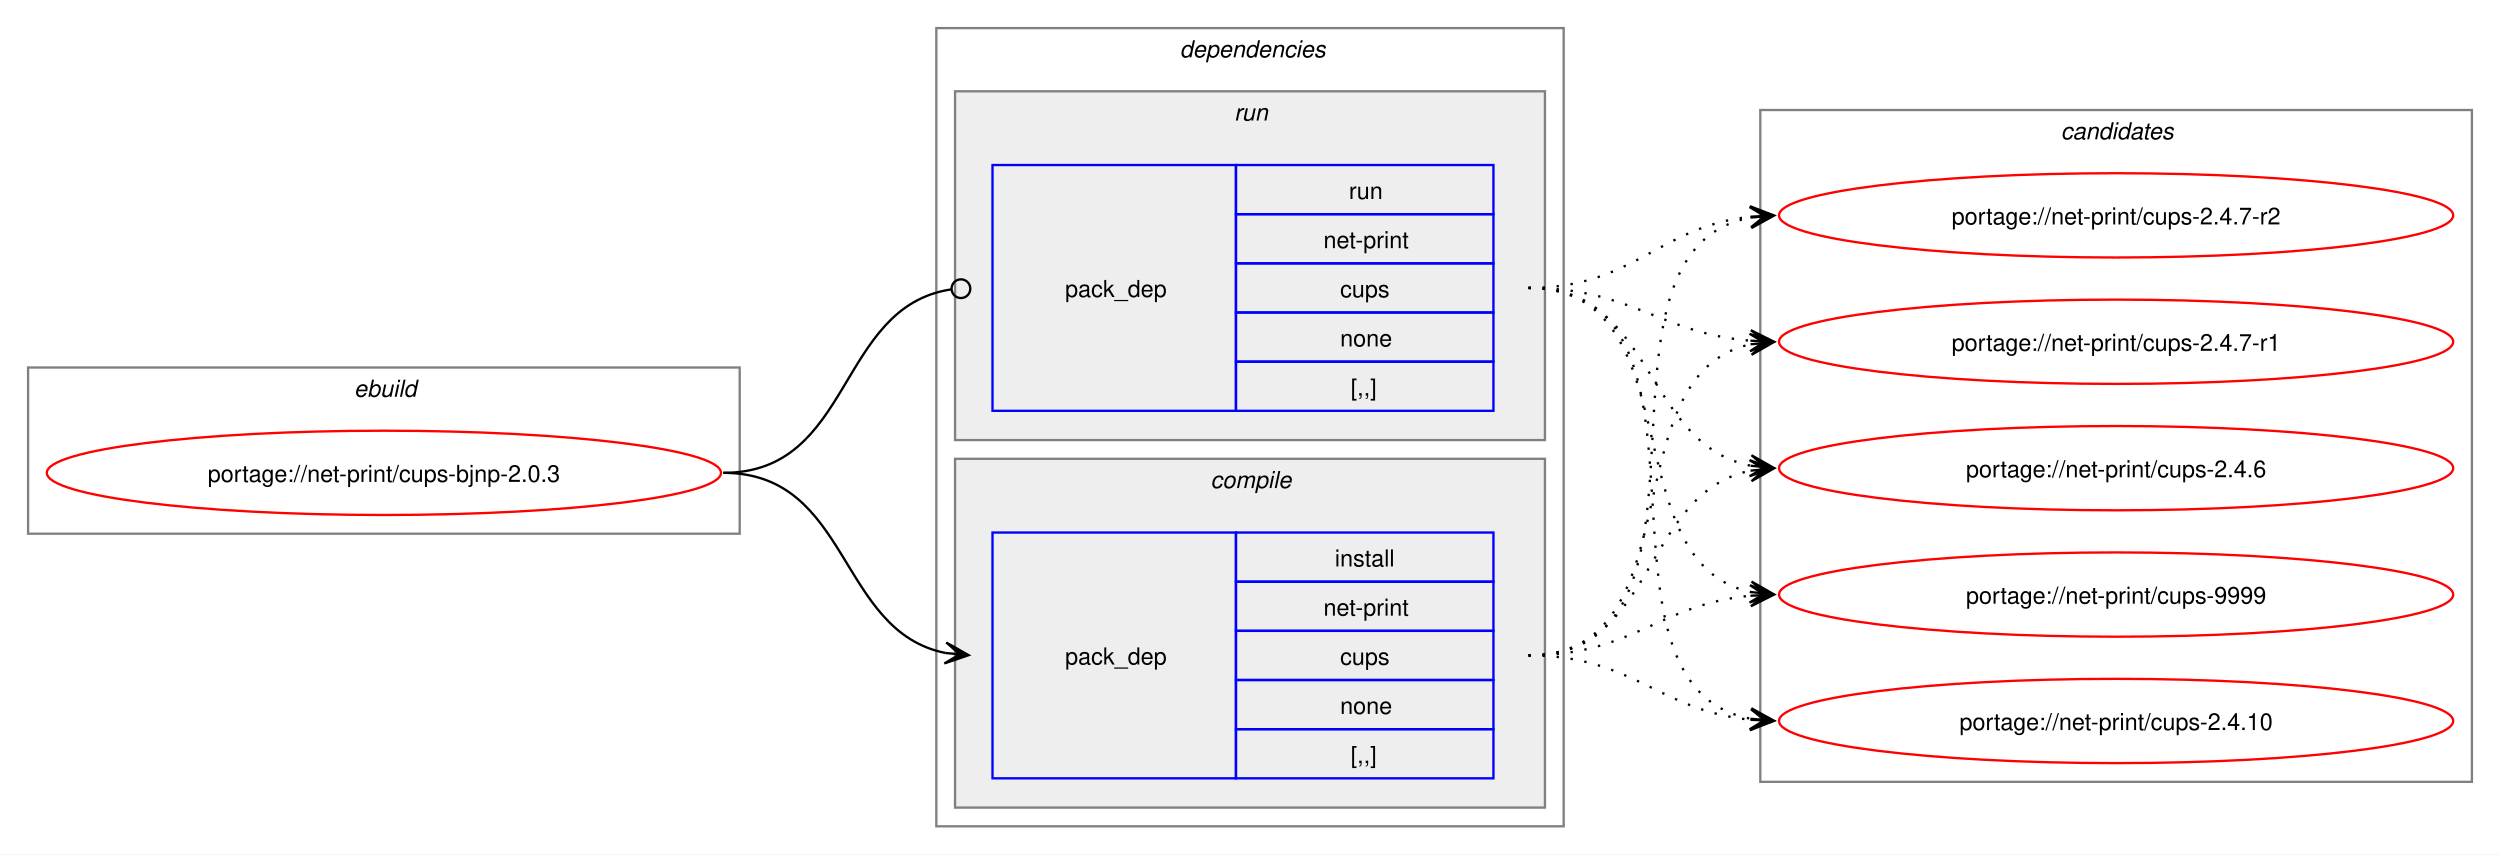
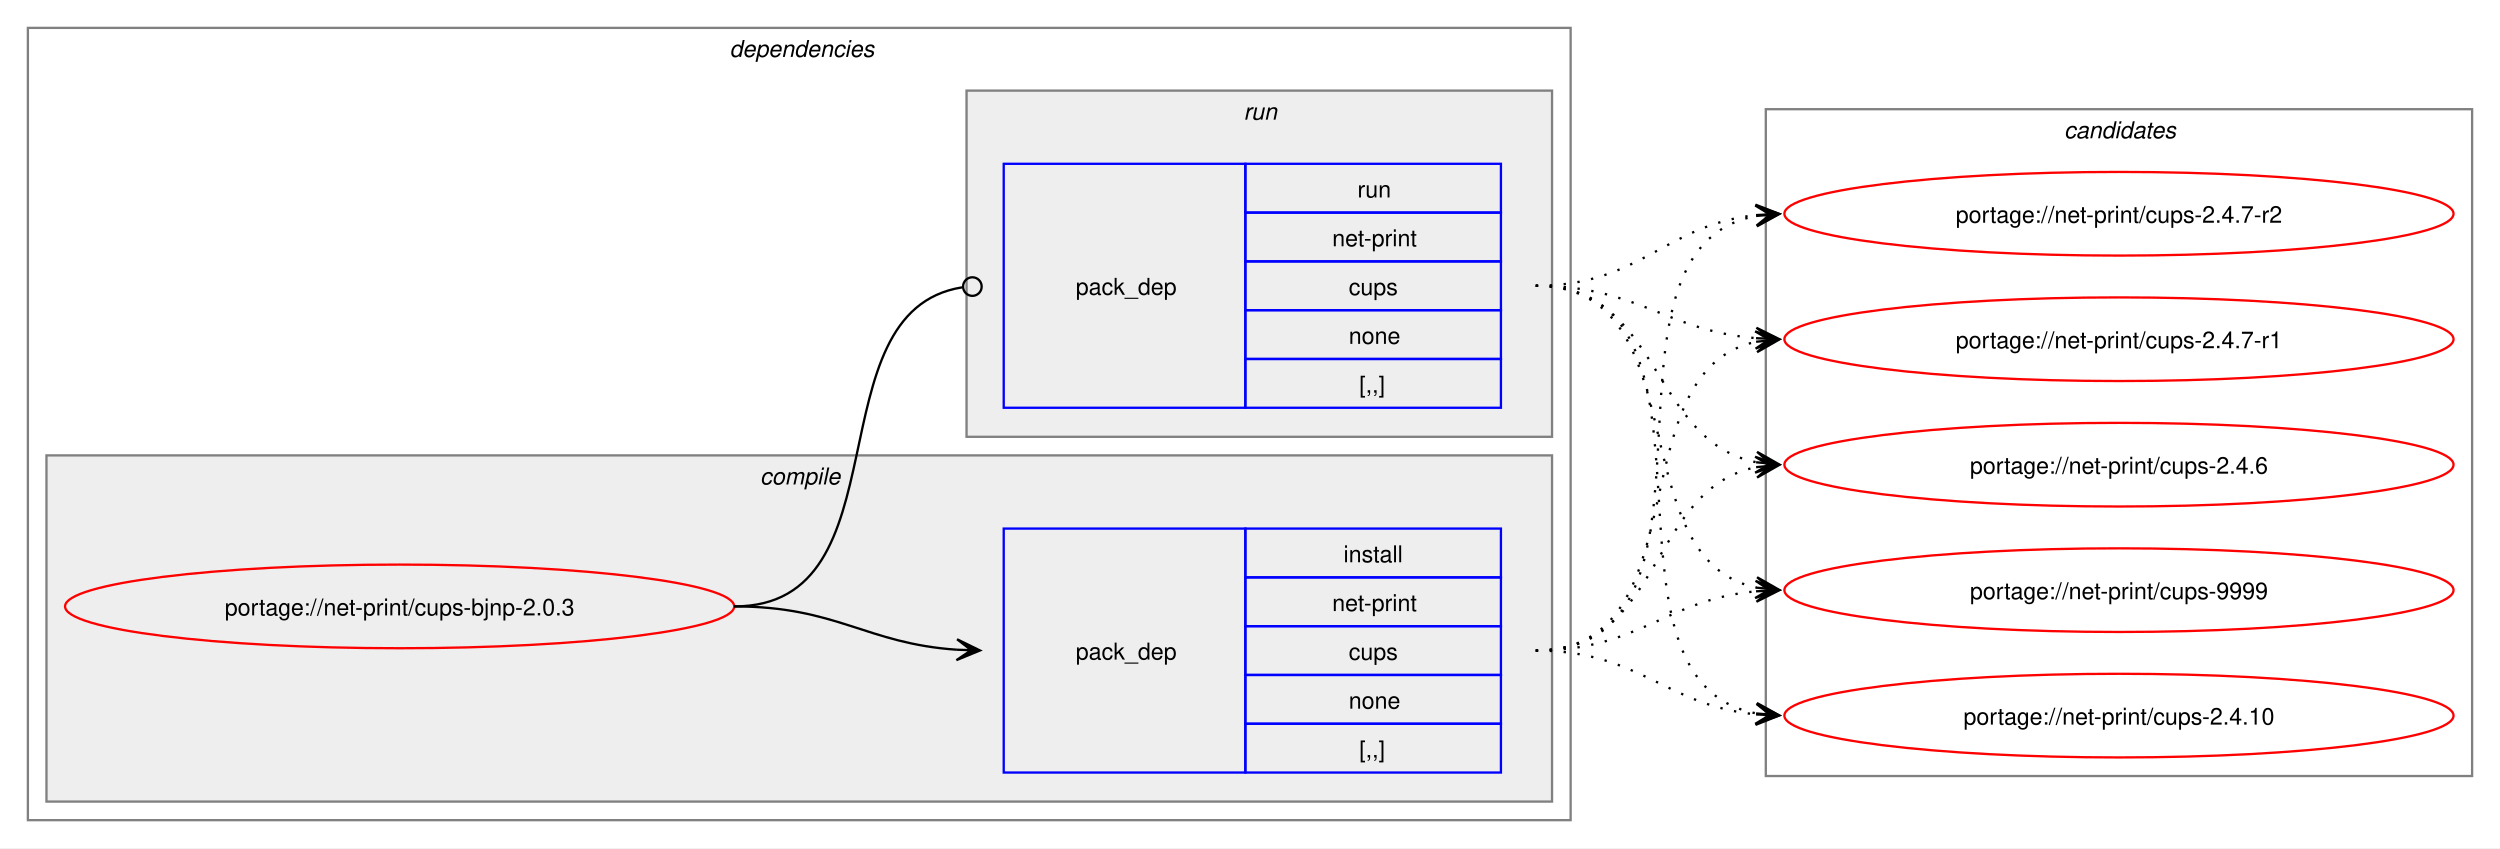
- <svg xmlns="http://www.w3.org/2000/svg" xmlns:xlink="http://www.w3.org/1999/xlink" width="1068pt" height="365pt" viewBox="0.00 0.00 1068.00 365.00">
+ <svg xmlns="http://www.w3.org/2000/svg" xmlns:xlink="http://www.w3.org/1999/xlink" width="1076pt" height="365pt" viewBox="0.00 0.00 1076.00 365.00">
  <g id="graph0" class="graph" transform="scale(1 1) rotate(0) translate(4 361)">
-     <polygon fill="white" stroke="none" points="-4,4 -4,-361 1064,-361 1064,4 -4,4" />
-     <g id="clust1" class="cluster">
-       <polygon fill="none" stroke="gray" points="8,-133 8,-204 312,-204 312,-133 8,-133" />
-       <text text-anchor="start" x="147.25" y="-191.5" font-family="Helvetica,sans-Serif" font-style="italic" font-size="10.00">ebuild</text>
+     <polygon fill="white" stroke="none" points="-4,4 -4,-361 1072,-361 1072,4 -4,4" />
+     <g id="clust2" class="cluster">
+       <polygon fill="none" stroke="gray" points="8,-8 8,-349 672,-349 672,-8 8,-8" />
+       <text text-anchor="start" x="310" y="-336.5" font-family="Helvetica,sans-Serif" font-style="italic" font-size="10.00">dependencies</text>
    </g>
-     <g id="clust2" class="cluster">
-       <polygon fill="none" stroke="gray" points="396,-8 396,-349 664,-349 664,-8 396,-8" />
-       <text text-anchor="start" x="500" y="-336.5" font-family="Helvetica,sans-Serif" font-style="italic" font-size="10.00">dependencies</text>
+     <g id="clust3" class="cluster">
+       <polygon fill="#eeeeee" stroke="gray" points="16,-16 16,-165 664,-165 664,-16 16,-16" />
+       <text text-anchor="start" x="323.12" y="-152.5" font-family="Helvetica,sans-Serif" font-style="italic" font-size="10.00">compile</text>
    </g>
    <g id="clust6" class="cluster">
-       <polygon fill="#eeeeee" stroke="gray" points="404,-173 404,-322 656,-322 656,-173 404,-173" />
-       <text text-anchor="start" x="523.25" y="-309.5" font-family="Helvetica,sans-Serif" font-style="italic" font-size="10.00">run</text>
-     </g>
-     <g id="clust3" class="cluster">
-       <polygon fill="#eeeeee" stroke="gray" points="404,-16 404,-165 656,-165 656,-16 404,-16" />
-       <text text-anchor="start" x="513.12" y="-152.5" font-family="Helvetica,sans-Serif" font-style="italic" font-size="10.00">compile</text>
+       <polygon fill="#eeeeee" stroke="gray" points="412,-173 412,-322 664,-322 664,-173 412,-173" />
+       <text text-anchor="start" x="531.25" y="-309.5" font-family="Helvetica,sans-Serif" font-style="italic" font-size="10.00">run</text>
    </g>
    <g id="clust8" class="cluster">
-       <polygon fill="none" stroke="gray" points="748,-27 748,-314 1052,-314 1052,-27 748,-27" />
-       <text text-anchor="start" x="876.38" y="-301.5" font-family="Helvetica,sans-Serif" font-style="italic" font-size="10.00">candidates</text>
+       <polygon fill="none" stroke="gray" points="756,-27 756,-314 1060,-314 1060,-27 756,-27" />
+       <text text-anchor="start" x="884.38" y="-301.5" font-family="Helvetica,sans-Serif" font-style="italic" font-size="10.00">candidates</text>
    </g>
    <g id="node1" class="node">
      <g id="a_node1">
        <a xlink:href="../net-print/cups-bjnp-2.0.3.svg" xlink:title="portage://net-print/cups-bjnp-2.0.3">
-           <ellipse fill="none" stroke="red" cx="160" cy="-159" rx="144" ry="18" />
-           <text text-anchor="middle" x="160" y="-155.12" font-family="Helvetica,sans-Serif" font-size="10.00">portage://net-print/cups-bjnp-2.0.3</text>
+           <ellipse fill="none" stroke="red" cx="168" cy="-100" rx="144" ry="18" />
+           <text text-anchor="middle" x="168" y="-96.12" font-family="Helvetica,sans-Serif" font-size="10.00">portage://net-print/cups-bjnp-2.0.3</text>
        </a>
      </g>
    </g>
    <g id="node2" class="node">
-       <polygon fill="none" stroke="blue" points="420,-28.5 420,-133.5 524,-133.5 524,-28.5 420,-28.5" />
-       <text text-anchor="start" x="451" y="-77.12" font-family="Helvetica,sans-Serif" font-size="10.00">pack_dep</text>
-       <polygon fill="none" stroke="blue" points="524,-112.5 524,-133.5 634,-133.5 634,-112.5 524,-112.5" />
-       <text text-anchor="start" x="566.25" y="-119" font-family="Helvetica,sans-Serif" font-size="10.00">install</text>
-       <polygon fill="none" stroke="blue" points="524,-91.5 524,-112.5 634,-112.5 634,-91.5 524,-91.5" />
-       <text text-anchor="start" x="561.38" y="-98" font-family="Helvetica,sans-Serif" font-size="10.00">net-print</text>
-       <polygon fill="none" stroke="blue" points="524,-70.5 524,-91.5 634,-91.5 634,-70.5 524,-70.5" />
-       <text text-anchor="start" x="568.5" y="-77" font-family="Helvetica,sans-Serif" font-size="10.00">cups</text>
-       <polygon fill="none" stroke="blue" points="524,-49.5 524,-70.5 634,-70.5 634,-49.5 524,-49.5" />
-       <text text-anchor="start" x="568.5" y="-56" font-family="Helvetica,sans-Serif" font-size="10.00">none</text>
-       <polygon fill="none" stroke="blue" points="524,-28.5 524,-49.5 634,-49.5 634,-28.5 524,-28.5" />
-       <text text-anchor="start" x="573" y="-35" font-family="Helvetica,sans-Serif" font-size="10.00">[,,]</text>
+       <polygon fill="none" stroke="blue" points="428,-28.5 428,-133.5 532,-133.5 532,-28.5 428,-28.5" />
+       <text text-anchor="start" x="459" y="-77.12" font-family="Helvetica,sans-Serif" font-size="10.00">pack_dep</text>
+       <polygon fill="none" stroke="blue" points="532,-112.5 532,-133.5 642,-133.5 642,-112.5 532,-112.5" />
+       <text text-anchor="start" x="574.25" y="-119" font-family="Helvetica,sans-Serif" font-size="10.00">install</text>
+       <polygon fill="none" stroke="blue" points="532,-91.5 532,-112.5 642,-112.5 642,-91.5 532,-91.5" />
+       <text text-anchor="start" x="569.38" y="-98" font-family="Helvetica,sans-Serif" font-size="10.00">net-print</text>
+       <polygon fill="none" stroke="blue" points="532,-70.5 532,-91.5 642,-91.5 642,-70.5 532,-70.5" />
+       <text text-anchor="start" x="576.5" y="-77" font-family="Helvetica,sans-Serif" font-size="10.00">cups</text>
+       <polygon fill="none" stroke="blue" points="532,-49.5 532,-70.5 642,-70.5 642,-49.5 532,-49.5" />
+       <text text-anchor="start" x="576.5" y="-56" font-family="Helvetica,sans-Serif" font-size="10.00">none</text>
+       <polygon fill="none" stroke="blue" points="532,-28.5 532,-49.5 642,-49.5 642,-28.5 532,-28.5" />
+       <text text-anchor="start" x="581" y="-35" font-family="Helvetica,sans-Serif" font-size="10.00">[,,]</text>
    </g>
    <g id="edge1" class="edge">
-       <path fill="none" stroke="black" d="M305,-159C359.49,-159 353.69,-91.3 399.93,-82.04" />
-       <polygon fill="black" stroke="black" points="409.79,-81.11 400.25,-86.53 406.02,-81.47 399.83,-82.05 399.83,-82.05 399.83,-82.05 406.02,-81.47 399.41,-77.57 409.79,-81.11" />
+       <path fill="none" stroke="black" d="M312,-100C356.34,-100 368.74,-83.99 407.84,-81.36" />
+       <polygon fill="black" stroke="black" points="417.78,-81.04 407.93,-85.86 414,-81.16 407.79,-81.36 407.79,-81.36 407.79,-81.36 414,-81.16 407.64,-76.87 417.78,-81.04" />
    </g>
    <g id="node3" class="node">
-       <polygon fill="none" stroke="blue" points="420,-185.5 420,-290.5 524,-290.5 524,-185.5 420,-185.5" />
-       <text text-anchor="start" x="451" y="-234.12" font-family="Helvetica,sans-Serif" font-size="10.00">pack_dep</text>
-       <polygon fill="none" stroke="blue" points="524,-269.5 524,-290.5 634,-290.5 634,-269.5 524,-269.5" />
-       <text text-anchor="start" x="572.25" y="-276" font-family="Helvetica,sans-Serif" font-size="10.00">run</text>
-       <polygon fill="none" stroke="blue" points="524,-248.5 524,-269.5 634,-269.5 634,-248.5 524,-248.5" />
-       <text text-anchor="start" x="561.38" y="-255" font-family="Helvetica,sans-Serif" font-size="10.00">net-print</text>
-       <polygon fill="none" stroke="blue" points="524,-227.5 524,-248.5 634,-248.5 634,-227.5 524,-227.5" />
-       <text text-anchor="start" x="568.5" y="-234" font-family="Helvetica,sans-Serif" font-size="10.00">cups</text>
-       <polygon fill="none" stroke="blue" points="524,-206.5 524,-227.5 634,-227.5 634,-206.5 524,-206.5" />
-       <text text-anchor="start" x="568.5" y="-213" font-family="Helvetica,sans-Serif" font-size="10.00">none</text>
-       <polygon fill="none" stroke="blue" points="524,-185.5 524,-206.5 634,-206.5 634,-185.5 524,-185.5" />
-       <text text-anchor="start" x="573" y="-192" font-family="Helvetica,sans-Serif" font-size="10.00">[,,]</text>
+       <polygon fill="none" stroke="blue" points="428,-185.5 428,-290.5 532,-290.5 532,-185.5 428,-185.5" />
+       <text text-anchor="start" x="459" y="-234.12" font-family="Helvetica,sans-Serif" font-size="10.00">pack_dep</text>
+       <polygon fill="none" stroke="blue" points="532,-269.5 532,-290.5 642,-290.5 642,-269.5 532,-269.5" />
+       <text text-anchor="start" x="580.25" y="-276" font-family="Helvetica,sans-Serif" font-size="10.00">run</text>
+       <polygon fill="none" stroke="blue" points="532,-248.5 532,-269.5 642,-269.5 642,-248.5 532,-248.5" />
+       <text text-anchor="start" x="569.38" y="-255" font-family="Helvetica,sans-Serif" font-size="10.00">net-print</text>
+       <polygon fill="none" stroke="blue" points="532,-227.5 532,-248.5 642,-248.5 642,-227.5 532,-227.5" />
+       <text text-anchor="start" x="576.5" y="-234" font-family="Helvetica,sans-Serif" font-size="10.00">cups</text>
+       <polygon fill="none" stroke="blue" points="532,-206.5 532,-227.5 642,-227.5 642,-206.5 532,-206.5" />
+       <text text-anchor="start" x="576.5" y="-213" font-family="Helvetica,sans-Serif" font-size="10.00">none</text>
+       <polygon fill="none" stroke="blue" points="532,-185.5 532,-206.5 642,-206.5 642,-185.5 532,-185.5" />
+       <text text-anchor="start" x="581" y="-192" font-family="Helvetica,sans-Serif" font-size="10.00">[,,]</text>
    </g>
    <g id="edge2" class="edge">
-       <path fill="none" stroke="black" d="M305,-159C360.66,-159 353.26,-229.89 402.27,-237.36" />
-       <ellipse fill="none" stroke="black" cx="406.51" cy="-237.67" rx="4" ry="4" />
+       <path fill="none" stroke="black" d="M312,-100C386.43,-100 345.13,-226.91 410.07,-237.32" />
+       <ellipse fill="none" stroke="black" cx="414.51" cy="-237.66" rx="4" ry="4" />
    </g>
    <g id="node4" class="node">
      <g id="a_node4">
        <a xlink:href="../net-print/cups-9999.svg" xlink:title="portage://net-print/cups-9999">
-           <ellipse fill="none" stroke="red" cx="900" cy="-107" rx="144" ry="18" />
-           <text text-anchor="middle" x="900" y="-103.12" font-family="Helvetica,sans-Serif" font-size="10.00">portage://net-print/cups-9999</text>
+           <ellipse fill="none" stroke="red" cx="908" cy="-107" rx="144" ry="18" />
+           <text text-anchor="middle" x="908" y="-103.12" font-family="Helvetica,sans-Serif" font-size="10.00">portage://net-print/cups-9999</text>
        </a>
      </g>
    </g>
    <g id="edge3" class="edge">
-       <path fill="none" stroke="black" stroke-dasharray="1,5" d="M649,-81C693.53,-81 704.75,-102.91 743.82,-106.5" />
-       <polygon fill="black" stroke="black" points="753.78,-106.95 743.59,-111 750,-106.78 743.79,-106.5 743.79,-106.5 743.79,-106.5 750,-106.78 743.99,-102.01 753.78,-106.95" />
+       <path fill="none" stroke="black" stroke-dasharray="1,5" d="M657,-81C701.53,-81 712.75,-102.91 751.82,-106.5" />
+       <polygon fill="black" stroke="black" points="761.78,-106.95 751.59,-111 758,-106.78 751.79,-106.5 751.79,-106.5 751.79,-106.5 758,-106.78 751.99,-102.01 761.78,-106.95" />
    </g>
    <g id="node5" class="node">
      <g id="a_node5">
        <a xlink:href="../net-print/cups-2.4.10.svg" xlink:title="portage://net-print/cups-2.4.10">
-           <ellipse fill="none" stroke="red" cx="900" cy="-53" rx="144" ry="18" />
-           <text text-anchor="middle" x="900" y="-49.12" font-family="Helvetica,sans-Serif" font-size="10.00">portage://net-print/cups-2.4.10</text>
+           <ellipse fill="none" stroke="red" cx="908" cy="-53" rx="144" ry="18" />
+           <text text-anchor="middle" x="908" y="-49.12" font-family="Helvetica,sans-Serif" font-size="10.00">portage://net-print/cups-2.4.10</text>
        </a>
      </g>
    </g>
    <g id="edge4" class="edge">
-       <path fill="none" stroke="black" stroke-dasharray="1,5" d="M649,-81C693.92,-81 704.69,-57.2 744.28,-53.49" />
-       <polygon fill="black" stroke="black" points="753.78,-53.06 744,-58 750.01,-53.23 743.79,-53.51 743.79,-53.51 743.79,-53.51 750.01,-53.23 743.59,-49.01 753.78,-53.06" />
+       <path fill="none" stroke="black" stroke-dasharray="1,5" d="M657,-81C701.92,-81 712.69,-57.2 752.28,-53.49" />
+       <polygon fill="black" stroke="black" points="761.78,-53.06 752,-58 758.01,-53.23 751.79,-53.51 751.79,-53.51 751.79,-53.51 758.01,-53.23 751.59,-49.01 761.78,-53.06" />
    </g>
    <g id="node6" class="node">
      <g id="a_node6">
        <a xlink:href="../net-print/cups-2.4.7-r2.svg" xlink:title="portage://net-print/cups-2.4.7-r2">
-           <ellipse fill="none" stroke="red" cx="900" cy="-269" rx="144" ry="18" />
-           <text text-anchor="middle" x="900" y="-265.12" font-family="Helvetica,sans-Serif" font-size="10.00">portage://net-print/cups-2.4.7-r2</text>
+           <ellipse fill="none" stroke="red" cx="908" cy="-269" rx="144" ry="18" />
+           <text text-anchor="middle" x="908" y="-265.12" font-family="Helvetica,sans-Serif" font-size="10.00">portage://net-print/cups-2.4.7-r2</text>
        </a>
      </g>
    </g>
    <g id="edge5" class="edge">
-       <path fill="none" stroke="black" stroke-dasharray="1,5" d="M649,-81C740.99,-81 665.81,-253.89 744.09,-268.08" />
-       <polygon fill="black" stroke="black" points="753.79,-268.9 743.44,-272.54 750.02,-268.58 743.82,-268.05 743.82,-268.05 743.82,-268.05 750.02,-268.58 744.2,-263.57 753.79,-268.9" />
+       <path fill="none" stroke="black" stroke-dasharray="1,5" d="M657,-81C748.99,-81 673.81,-253.89 752.09,-268.08" />
+       <polygon fill="black" stroke="black" points="761.79,-268.9 751.44,-272.54 758.02,-268.58 751.82,-268.05 751.82,-268.05 751.82,-268.05 758.02,-268.58 752.2,-263.57 761.79,-268.9" />
    </g>
    <g id="node7" class="node">
      <g id="a_node7">
        <a xlink:href="../net-print/cups-2.4.7-r1.svg" xlink:title="portage://net-print/cups-2.4.7-r1">
-           <ellipse fill="none" stroke="red" cx="900" cy="-215" rx="144" ry="18" />
-           <text text-anchor="middle" x="900" y="-211.12" font-family="Helvetica,sans-Serif" font-size="10.00">portage://net-print/cups-2.4.7-r1</text>
+           <ellipse fill="none" stroke="red" cx="908" cy="-215" rx="144" ry="18" />
+           <text text-anchor="middle" x="908" y="-211.12" font-family="Helvetica,sans-Serif" font-size="10.00">portage://net-print/cups-2.4.7-r1</text>
        </a>
      </g>
    </g>
    <g id="edge6" class="edge">
-       <path fill="none" stroke="black" stroke-dasharray="1,5" d="M649,-81C720.93,-81 683.56,-201.24 743.97,-213.92" />
-       <polygon fill="black" stroke="black" points="753.79,-214.88 743.4,-218.39 750.02,-214.51 743.83,-213.91 743.83,-213.91 743.83,-213.91 750.02,-214.51 744.27,-209.43 753.79,-214.88" />
+       <path fill="none" stroke="black" stroke-dasharray="1,5" d="M657,-81C728.93,-81 691.56,-201.24 751.97,-213.92" />
+       <polygon fill="black" stroke="black" points="761.79,-214.88 751.4,-218.39 758.02,-214.51 751.83,-213.91 751.83,-213.91 751.83,-213.91 758.02,-214.51 752.27,-209.43 761.79,-214.88" />
    </g>
    <g id="node8" class="node">
      <g id="a_node8">
        <a xlink:href="../net-print/cups-2.4.6.svg" xlink:title="portage://net-print/cups-2.4.6">
-           <ellipse fill="none" stroke="red" cx="900" cy="-161" rx="144" ry="18" />
-           <text text-anchor="middle" x="900" y="-157.12" font-family="Helvetica,sans-Serif" font-size="10.00">portage://net-print/cups-2.4.6</text>
+           <ellipse fill="none" stroke="red" cx="908" cy="-161" rx="144" ry="18" />
+           <text text-anchor="middle" x="908" y="-157.12" font-family="Helvetica,sans-Serif" font-size="10.00">portage://net-print/cups-2.4.6</text>
        </a>
      </g>
    </g>
    <g id="edge7" class="edge">
-       <path fill="none" stroke="black" stroke-dasharray="1,5" d="M649,-81C703.99,-81 697.29,-150.44 743.85,-159.93" />
-       <polygon fill="black" stroke="black" points="753.79,-160.88 743.4,-164.41 750.02,-160.52 743.83,-159.93 743.83,-159.93 743.83,-159.93 750.02,-160.52 744.26,-155.45 753.79,-160.88" />
+       <path fill="none" stroke="black" stroke-dasharray="1,5" d="M657,-81C711.99,-81 705.29,-150.44 751.85,-159.93" />
+       <polygon fill="black" stroke="black" points="761.79,-160.88 751.4,-164.41 758.02,-160.52 751.83,-159.93 751.83,-159.93 751.83,-159.93 758.02,-160.52 752.26,-155.45 761.79,-160.88" />
    </g>
    <g id="edge8" class="edge">
-       <path fill="none" stroke="black" stroke-dasharray="1,5" d="M649,-238C719.95,-238 684.39,-120.45 744.11,-108.05" />
-       <polygon fill="black" stroke="black" points="753.79,-107.12 744.27,-112.56 750.02,-107.48 743.83,-108.08 743.83,-108.08 743.83,-108.08 750.02,-107.48 743.4,-103.6 753.79,-107.12" />
+       <path fill="none" stroke="black" stroke-dasharray="1,5" d="M657,-238C727.95,-238 692.39,-120.45 752.11,-108.05" />
+       <polygon fill="black" stroke="black" points="761.79,-107.12 752.27,-112.56 758.02,-107.48 751.83,-108.08 751.83,-108.08 751.83,-108.08 758.02,-107.48 751.4,-103.6 761.79,-107.12" />
    </g>
    <g id="edge9" class="edge">
-       <path fill="none" stroke="black" stroke-dasharray="1,5" d="M649,-238C739.88,-238 666.79,-67.86 744.21,-53.91" />
-       <polygon fill="black" stroke="black" points="753.79,-53.1 744.2,-58.43 750.02,-53.42 743.82,-53.94 743.82,-53.94 743.82,-53.94 750.02,-53.42 743.44,-49.46 753.79,-53.1" />
+       <path fill="none" stroke="black" stroke-dasharray="1,5" d="M657,-238C747.88,-238 674.79,-67.86 752.21,-53.91" />
+       <polygon fill="black" stroke="black" points="761.79,-53.1 752.2,-58.43 758.02,-53.42 751.82,-53.94 751.82,-53.94 751.82,-53.94 758.02,-53.42 751.44,-49.46 761.79,-53.1" />
    </g>
    <g id="edge10" class="edge">
-       <path fill="none" stroke="black" stroke-dasharray="1,5" d="M649,-238C694.15,-238 704.4,-264.23 743.96,-268.44" />
-       <polygon fill="black" stroke="black" points="753.78,-268.94 743.57,-272.92 750.01,-268.74 743.8,-268.43 743.8,-268.43 743.8,-268.43 750.01,-268.74 744.03,-263.93 753.78,-268.94" />
+       <path fill="none" stroke="black" stroke-dasharray="1,5" d="M657,-238C702.15,-238 712.4,-264.23 751.96,-268.44" />
+       <polygon fill="black" stroke="black" points="761.78,-268.94 751.57,-272.92 758.01,-268.74 751.8,-268.43 751.8,-268.43 751.8,-268.43 758.01,-268.74 752.03,-263.93 761.78,-268.94" />
    </g>
    <g id="edge11" class="edge">
-       <path fill="none" stroke="black" stroke-dasharray="1,5" d="M649,-238C693.25,-238 704.96,-218.62 743.87,-215.44" />
-       <polygon fill="black" stroke="black" points="753.78,-215.05 743.97,-219.94 750,-215.2 743.79,-215.44 743.79,-215.44 743.79,-215.44 750,-215.2 743.61,-210.95 753.78,-215.05" />
+       <path fill="none" stroke="black" stroke-dasharray="1,5" d="M657,-238C701.25,-238 712.96,-218.62 751.87,-215.44" />
+       <polygon fill="black" stroke="black" points="761.78,-215.05 751.97,-219.94 758,-215.2 751.79,-215.44 751.79,-215.44 751.79,-215.44 758,-215.2 751.61,-210.95 761.78,-215.05" />
    </g>
    <g id="edge12" class="edge">
-       <path fill="none" stroke="black" stroke-dasharray="1,5" d="M649,-238C703.25,-238 697.88,-171.17 743.98,-162.03" />
-       <polygon fill="black" stroke="black" points="753.79,-161.11 744.25,-166.52 750.02,-161.47 743.83,-162.04 743.83,-162.04 743.83,-162.04 750.02,-161.47 743.41,-157.56 753.79,-161.11" />
+       <path fill="none" stroke="black" stroke-dasharray="1,5" d="M657,-238C711.25,-238 705.88,-171.17 751.98,-162.03" />
+       <polygon fill="black" stroke="black" points="761.79,-161.11 752.25,-166.52 758.02,-161.47 751.83,-162.04 751.83,-162.04 751.83,-162.04 758.02,-161.47 751.41,-157.56 761.79,-161.11" />
    </g>
  </g>
</svg>
